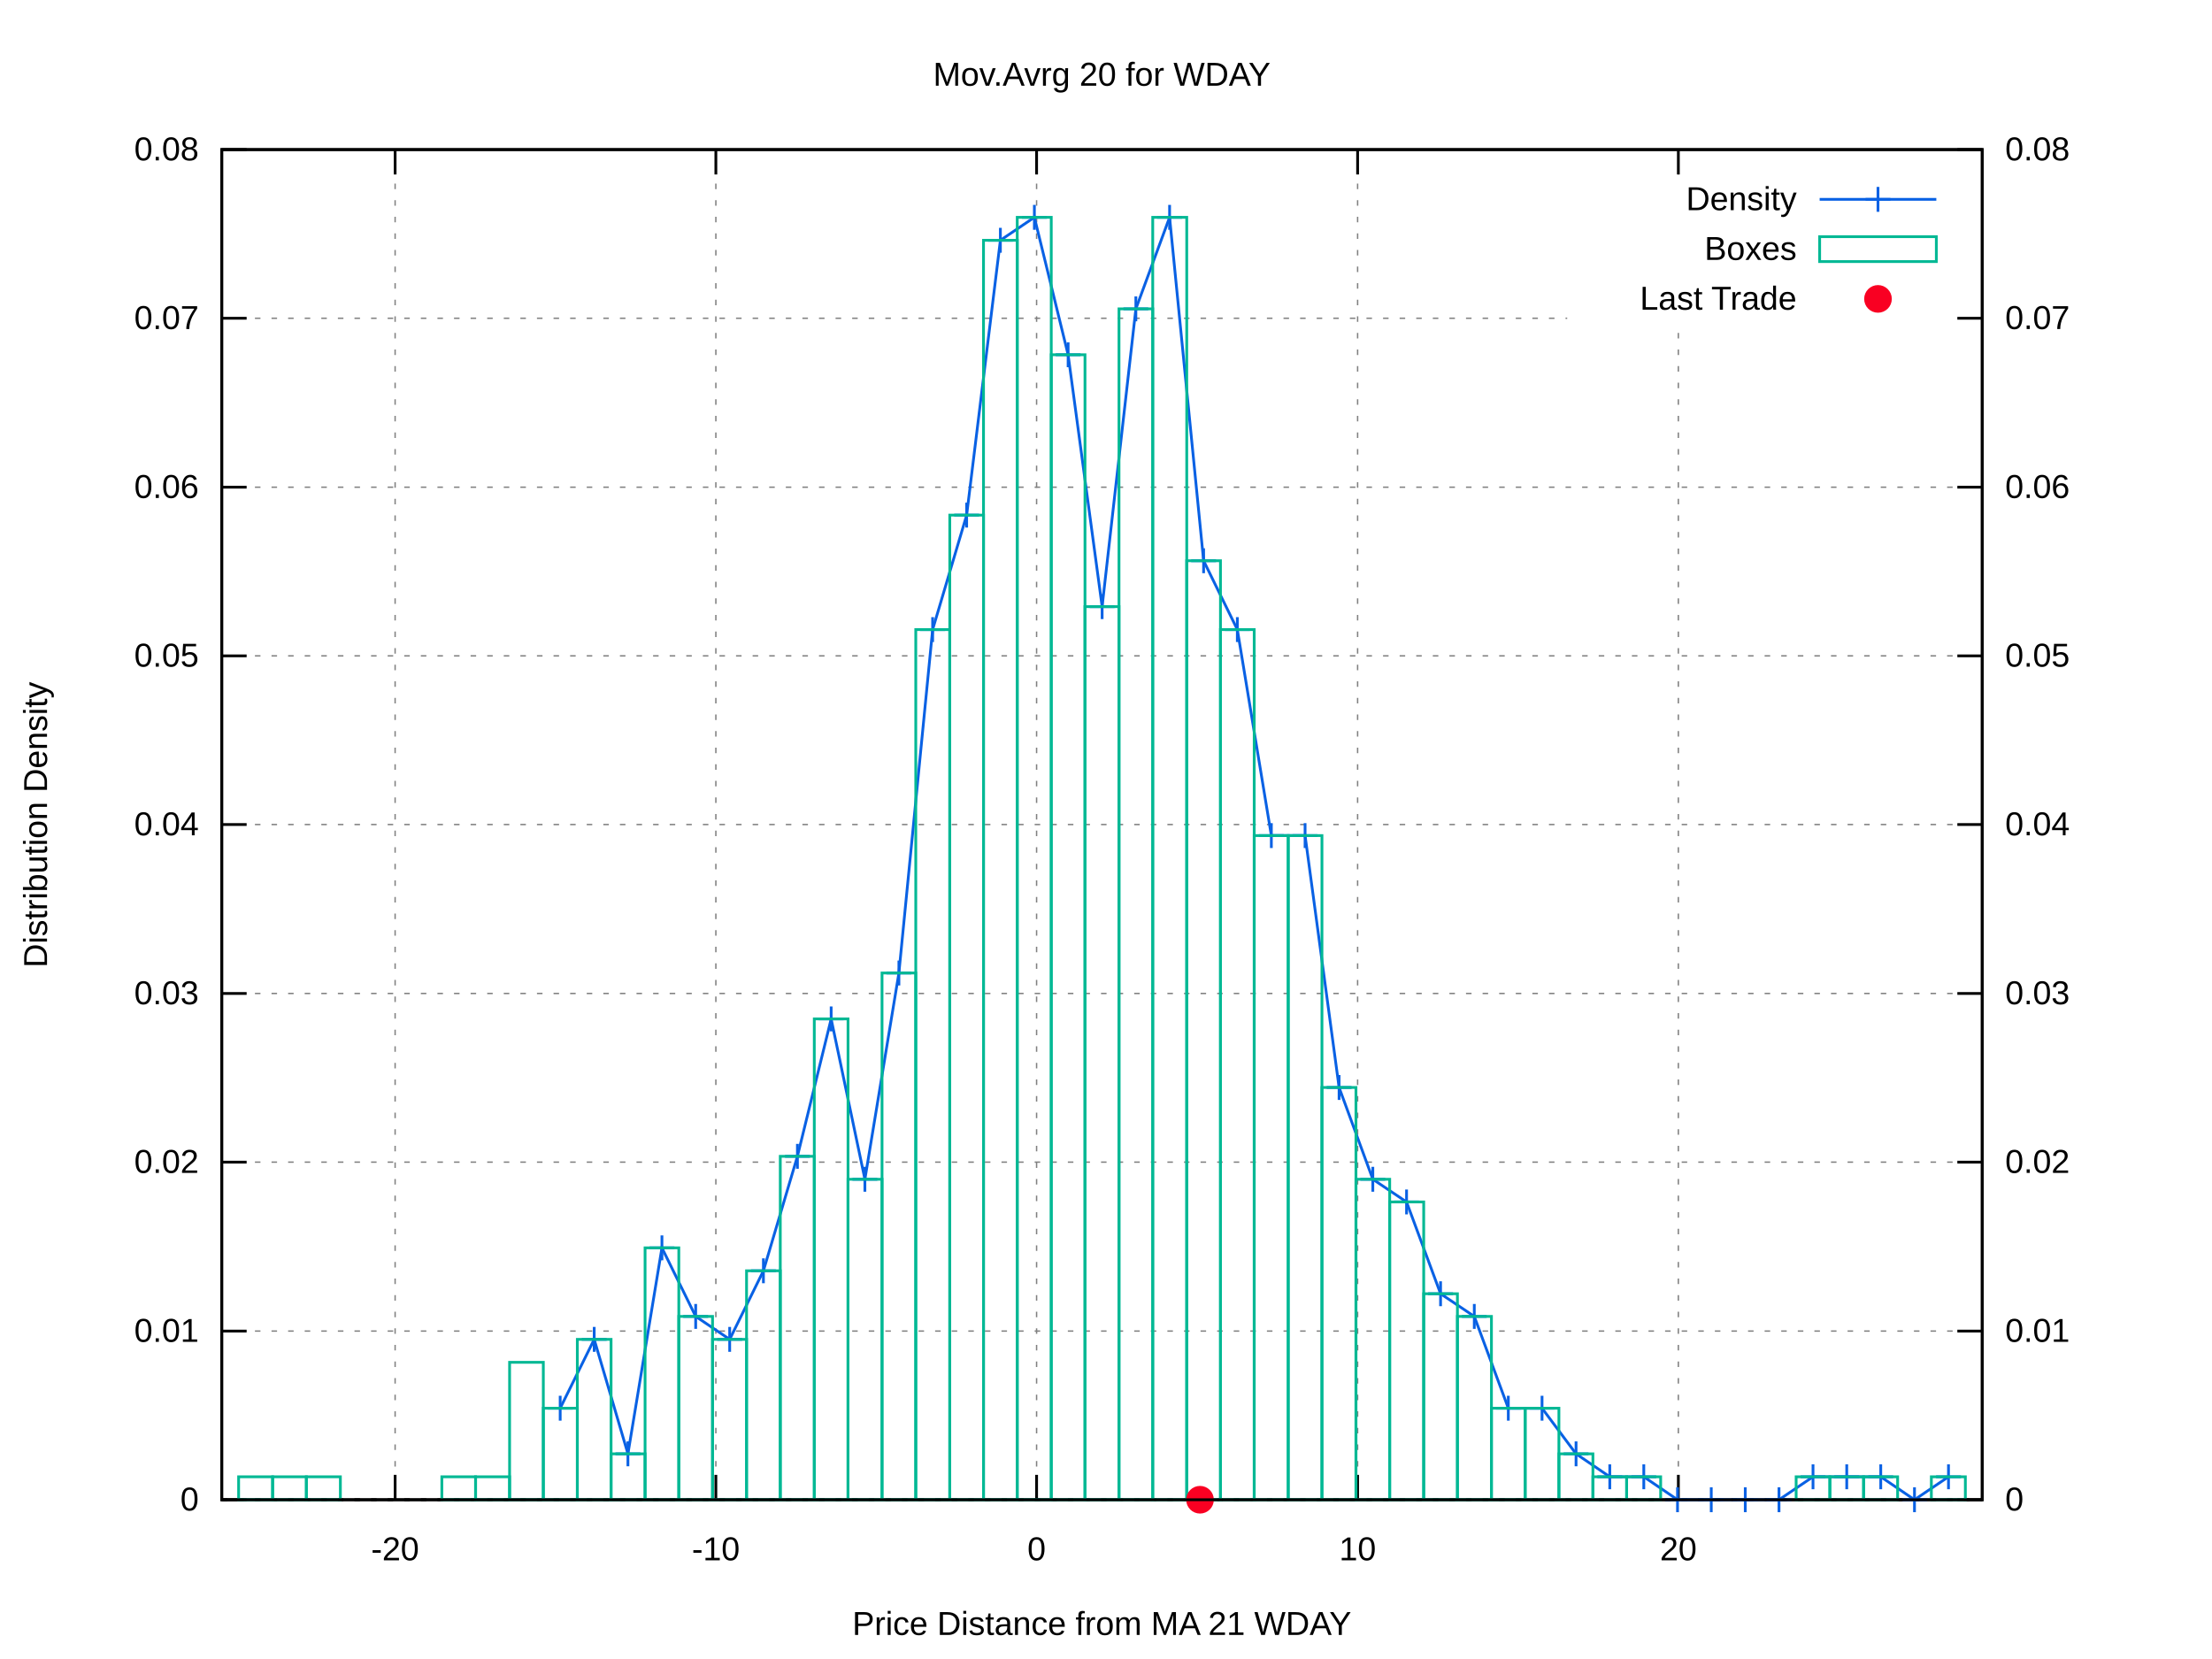
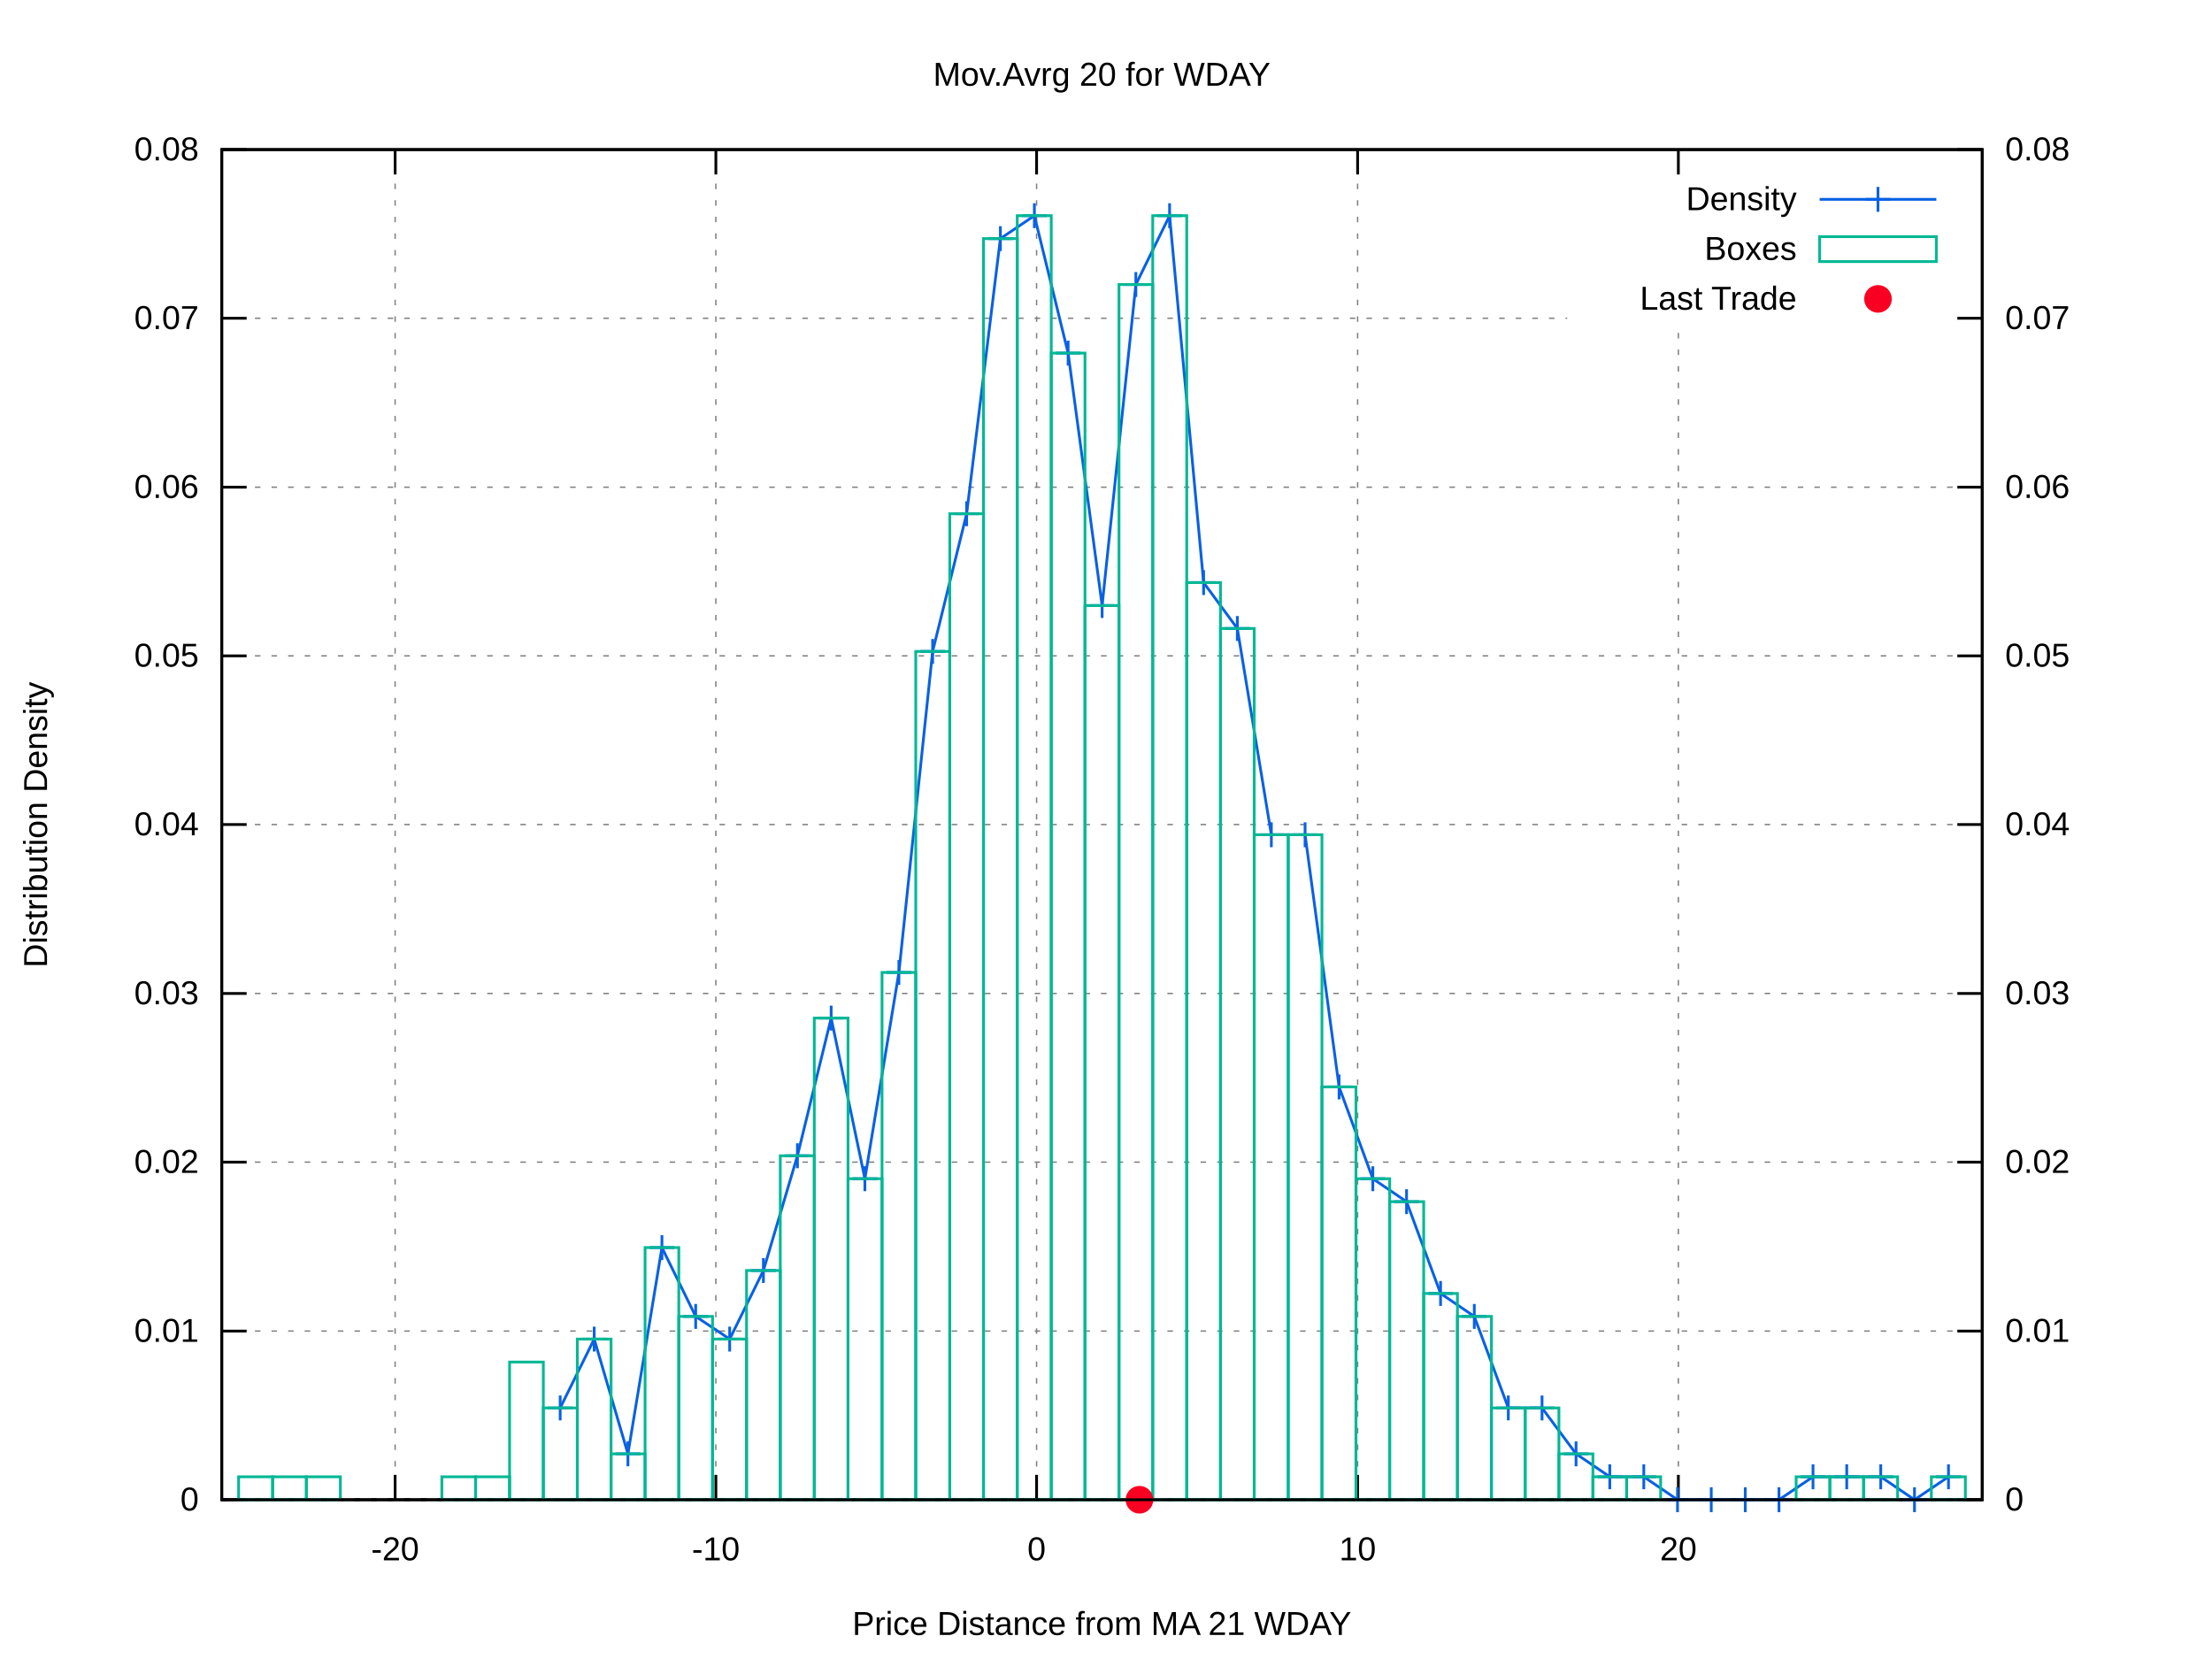
<svg xmlns="http://www.w3.org/2000/svg" xmlns:xlink="http://www.w3.org/1999/xlink" viewBox="0 0 800 600">
  <g id="gnuplot_canvas">
    <rect x="0" y="0" width="800" height="600" fill="#ffffff" />
    <defs>
      <circle id="gpDot" r="0.5" stroke-width="0.5" />
      <path id="gpPt0" stroke-width="0.222" stroke="currentColor" d="M-1,0 h2 M0,-1 v2" />
      <path id="gpPt1" stroke-width="0.222" stroke="currentColor" d="M-1,-1 L1,1 M1,-1 L-1,1" />
      <path id="gpPt2" stroke-width="0.222" stroke="currentColor" d="M-1,0 L1,0 M0,-1 L0,1 M-1,-1 L1,1 M-1,1 L1,-1" />
      <rect id="gpPt3" stroke-width="0.222" stroke="currentColor" x="-1" y="-1" width="2" height="2" />
      <rect id="gpPt4" stroke-width="0.222" stroke="currentColor" fill="currentColor" x="-1" y="-1" width="2" height="2" />
      <circle id="gpPt5" stroke-width="0.222" stroke="currentColor" cx="0" cy="0" r="1" />
      <use xlink:href="#gpPt5" id="gpPt6" fill="currentColor" stroke="none" />
      <path id="gpPt7" stroke-width="0.222" stroke="currentColor" d="M0,-1.33 L-1.33,0.67 L1.33,0.67 z" />
      <use xlink:href="#gpPt7" id="gpPt8" fill="currentColor" stroke="none" />
      <use xlink:href="#gpPt7" id="gpPt9" stroke="currentColor" transform="rotate(180)" />
      <use xlink:href="#gpPt9" id="gpPt10" fill="currentColor" stroke="none" />
      <use xlink:href="#gpPt3" id="gpPt11" stroke="currentColor" transform="rotate(45)" />
      <use xlink:href="#gpPt11" id="gpPt12" fill="currentColor" stroke="none" />
      <path id="gpPt13" stroke-width="0.222" stroke="currentColor" d="M0,1.330 L1.265,0.411 L0.782,-1.067 L-0.782,-1.076 L-1.265,0.411 z" />
      <use xlink:href="#gpPt13" id="gpPt14" fill="currentColor" stroke="none" />
      <filter id="textbox" filterUnits="objectBoundingBox" x="0" y="0" height="1" width="1">
        <feFlood flood-color="#FFFFFF" flood-opacity="1" result="bgnd" />
        <feComposite in="SourceGraphic" in2="bgnd" operator="atop" />
      </filter>
      <filter id="greybox" filterUnits="objectBoundingBox" x="0" y="0" height="1" width="1">
        <feFlood flood-color="lightgrey" flood-opacity="1" result="grey" />
        <feComposite in="SourceGraphic" in2="grey" operator="atop" />
      </filter>
    </defs>
    <g fill="none" color="#FFFFFF" stroke="black" stroke-width="1.00" stroke-linecap="butt" stroke-linejoin="miter">
</g>
    <g fill="none" color="black" stroke="currentColor" stroke-width="1.00" stroke-linecap="butt" stroke-linejoin="miter">
</g>
    <g fill="none" color="black" stroke="black" stroke-width="0.50" stroke-linecap="butt" stroke-linejoin="miter">
</g>
    <g fill="none" color="gray" stroke="currentColor" stroke-width="0.50" stroke-linecap="butt" stroke-linejoin="miter">
      <path stroke="gray" stroke-dasharray="2,4" class="gridline" d="M80.2,542.4 L716.9,542.4  " />
    </g>
    <g fill="none" color="gray" stroke="gray" stroke-width="1.00" stroke-linecap="butt" stroke-linejoin="miter">
</g>
    <g fill="none" color="black" stroke="currentColor" stroke-width="1.00" stroke-linecap="butt" stroke-linejoin="miter">
      <path stroke="black" d="M80.2,542.4 L89.2,542.4  " />
      <g transform="translate(71.9,546.3)" stroke="none" fill="black" font-family="arial" font-size="12.00" text-anchor="end">
        <text>
          <tspan font-family="arial"> 0</tspan>
        </text>
      </g>
    </g>
    <g fill="none" color="black" stroke="currentColor" stroke-width="1.00" stroke-linecap="butt" stroke-linejoin="miter">
</g>
    <g fill="none" color="black" stroke="black" stroke-width="0.50" stroke-linecap="butt" stroke-linejoin="miter">
</g>
    <g fill="none" color="gray" stroke="currentColor" stroke-width="0.50" stroke-linecap="butt" stroke-linejoin="miter">
      <path stroke="gray" stroke-dasharray="2,4" class="gridline" d="M80.2,481.4 L716.9,481.4  " />
    </g>
    <g fill="none" color="gray" stroke="gray" stroke-width="1.00" stroke-linecap="butt" stroke-linejoin="miter">
</g>
    <g fill="none" color="black" stroke="currentColor" stroke-width="1.00" stroke-linecap="butt" stroke-linejoin="miter">
      <path stroke="black" d="M80.2,481.4 L89.2,481.4  " />
      <g transform="translate(71.9,485.3)" stroke="none" fill="black" font-family="arial" font-size="12.00" text-anchor="end">
        <text>
          <tspan font-family="arial"> 0.01</tspan>
        </text>
      </g>
    </g>
    <g fill="none" color="black" stroke="currentColor" stroke-width="1.00" stroke-linecap="butt" stroke-linejoin="miter">
</g>
    <g fill="none" color="black" stroke="black" stroke-width="0.50" stroke-linecap="butt" stroke-linejoin="miter">
</g>
    <g fill="none" color="gray" stroke="currentColor" stroke-width="0.50" stroke-linecap="butt" stroke-linejoin="miter">
      <path stroke="gray" stroke-dasharray="2,4" class="gridline" d="M80.2,420.3 L716.9,420.3  " />
    </g>
    <g fill="none" color="gray" stroke="gray" stroke-width="1.00" stroke-linecap="butt" stroke-linejoin="miter">
</g>
    <g fill="none" color="black" stroke="currentColor" stroke-width="1.00" stroke-linecap="butt" stroke-linejoin="miter">
      <path stroke="black" d="M80.2,420.3 L89.2,420.3  " />
      <g transform="translate(71.9,424.2)" stroke="none" fill="black" font-family="arial" font-size="12.00" text-anchor="end">
        <text>
          <tspan font-family="arial"> 0.02</tspan>
        </text>
      </g>
    </g>
    <g fill="none" color="black" stroke="currentColor" stroke-width="1.00" stroke-linecap="butt" stroke-linejoin="miter">
</g>
    <g fill="none" color="black" stroke="black" stroke-width="0.50" stroke-linecap="butt" stroke-linejoin="miter">
</g>
    <g fill="none" color="gray" stroke="currentColor" stroke-width="0.50" stroke-linecap="butt" stroke-linejoin="miter">
      <path stroke="gray" stroke-dasharray="2,4" class="gridline" d="M80.2,359.3 L716.9,359.3  " />
    </g>
    <g fill="none" color="gray" stroke="gray" stroke-width="1.00" stroke-linecap="butt" stroke-linejoin="miter">
</g>
    <g fill="none" color="black" stroke="currentColor" stroke-width="1.00" stroke-linecap="butt" stroke-linejoin="miter">
      <path stroke="black" d="M80.2,359.3 L89.2,359.3  " />
      <g transform="translate(71.9,363.2)" stroke="none" fill="black" font-family="arial" font-size="12.00" text-anchor="end">
        <text>
          <tspan font-family="arial"> 0.03</tspan>
        </text>
      </g>
    </g>
    <g fill="none" color="black" stroke="currentColor" stroke-width="1.00" stroke-linecap="butt" stroke-linejoin="miter">
</g>
    <g fill="none" color="black" stroke="black" stroke-width="0.50" stroke-linecap="butt" stroke-linejoin="miter">
</g>
    <g fill="none" color="gray" stroke="currentColor" stroke-width="0.50" stroke-linecap="butt" stroke-linejoin="miter">
      <path stroke="gray" stroke-dasharray="2,4" class="gridline" d="M80.2,298.2 L716.9,298.2  " />
    </g>
    <g fill="none" color="gray" stroke="gray" stroke-width="1.00" stroke-linecap="butt" stroke-linejoin="miter">
</g>
    <g fill="none" color="black" stroke="currentColor" stroke-width="1.00" stroke-linecap="butt" stroke-linejoin="miter">
      <path stroke="black" d="M80.2,298.2 L89.2,298.2  " />
      <g transform="translate(71.9,302.1)" stroke="none" fill="black" font-family="arial" font-size="12.00" text-anchor="end">
        <text>
          <tspan font-family="arial"> 0.04</tspan>
        </text>
      </g>
    </g>
    <g fill="none" color="black" stroke="currentColor" stroke-width="1.00" stroke-linecap="butt" stroke-linejoin="miter">
</g>
    <g fill="none" color="black" stroke="black" stroke-width="0.50" stroke-linecap="butt" stroke-linejoin="miter">
</g>
    <g fill="none" color="gray" stroke="currentColor" stroke-width="0.50" stroke-linecap="butt" stroke-linejoin="miter">
      <path stroke="gray" stroke-dasharray="2,4" class="gridline" d="M80.2,237.2 L716.9,237.2  " />
    </g>
    <g fill="none" color="gray" stroke="gray" stroke-width="1.00" stroke-linecap="butt" stroke-linejoin="miter">
</g>
    <g fill="none" color="black" stroke="currentColor" stroke-width="1.00" stroke-linecap="butt" stroke-linejoin="miter">
      <path stroke="black" d="M80.2,237.2 L89.2,237.2  " />
      <g transform="translate(71.9,241.1)" stroke="none" fill="black" font-family="arial" font-size="12.00" text-anchor="end">
        <text>
          <tspan font-family="arial"> 0.05</tspan>
        </text>
      </g>
    </g>
    <g fill="none" color="black" stroke="currentColor" stroke-width="1.00" stroke-linecap="butt" stroke-linejoin="miter">
</g>
    <g fill="none" color="black" stroke="black" stroke-width="0.50" stroke-linecap="butt" stroke-linejoin="miter">
</g>
    <g fill="none" color="gray" stroke="currentColor" stroke-width="0.50" stroke-linecap="butt" stroke-linejoin="miter">
      <path stroke="gray" stroke-dasharray="2,4" class="gridline" d="M80.2,176.2 L716.9,176.2  " />
    </g>
    <g fill="none" color="gray" stroke="gray" stroke-width="1.00" stroke-linecap="butt" stroke-linejoin="miter">
</g>
    <g fill="none" color="black" stroke="currentColor" stroke-width="1.00" stroke-linecap="butt" stroke-linejoin="miter">
      <path stroke="black" d="M80.2,176.2 L89.2,176.2  " />
      <g transform="translate(71.9,180.1)" stroke="none" fill="black" font-family="arial" font-size="12.00" text-anchor="end">
        <text>
          <tspan font-family="arial"> 0.06</tspan>
        </text>
      </g>
    </g>
    <g fill="none" color="black" stroke="currentColor" stroke-width="1.00" stroke-linecap="butt" stroke-linejoin="miter">
</g>
    <g fill="none" color="black" stroke="black" stroke-width="0.50" stroke-linecap="butt" stroke-linejoin="miter">
</g>
    <g fill="none" color="gray" stroke="currentColor" stroke-width="0.50" stroke-linecap="butt" stroke-linejoin="miter">
      <path stroke="gray" stroke-dasharray="2,4" class="gridline" d="M80.2,115.1 L566.8,115.1 M708.6,115.1 L716.9,115.1  " />
    </g>
    <g fill="none" color="gray" stroke="gray" stroke-width="1.00" stroke-linecap="butt" stroke-linejoin="miter">
</g>
    <g fill="none" color="black" stroke="currentColor" stroke-width="1.00" stroke-linecap="butt" stroke-linejoin="miter">
      <path stroke="black" d="M80.2,115.1 L89.2,115.1  " />
      <g transform="translate(71.9,119.0)" stroke="none" fill="black" font-family="arial" font-size="12.00" text-anchor="end">
        <text>
          <tspan font-family="arial"> 0.07</tspan>
        </text>
      </g>
    </g>
    <g fill="none" color="black" stroke="currentColor" stroke-width="1.00" stroke-linecap="butt" stroke-linejoin="miter">
</g>
    <g fill="none" color="black" stroke="black" stroke-width="0.50" stroke-linecap="butt" stroke-linejoin="miter">
</g>
    <g fill="none" color="gray" stroke="currentColor" stroke-width="0.50" stroke-linecap="butt" stroke-linejoin="miter">
      <path stroke="gray" stroke-dasharray="2,4" class="gridline" d="M80.2,54.1 L716.9,54.1  " />
    </g>
    <g fill="none" color="gray" stroke="gray" stroke-width="1.00" stroke-linecap="butt" stroke-linejoin="miter">
</g>
    <g fill="none" color="black" stroke="currentColor" stroke-width="1.00" stroke-linecap="butt" stroke-linejoin="miter">
      <path stroke="black" d="M80.2,54.1 L89.2,54.1  " />
      <g transform="translate(71.9,58.0)" stroke="none" fill="black" font-family="arial" font-size="12.00" text-anchor="end">
        <text>
          <tspan font-family="arial"> 0.08</tspan>
        </text>
      </g>
    </g>
    <g fill="none" color="black" stroke="currentColor" stroke-width="1.00" stroke-linecap="butt" stroke-linejoin="miter">
</g>
    <g fill="none" color="black" stroke="black" stroke-width="0.50" stroke-linecap="butt" stroke-linejoin="miter">
</g>
    <g fill="none" color="gray" stroke="currentColor" stroke-width="0.50" stroke-linecap="butt" stroke-linejoin="miter">
      <path stroke="gray" stroke-dasharray="2,4" class="gridline" d="M142.9,542.4 L142.9,54.1  " />
    </g>
    <g fill="none" color="gray" stroke="gray" stroke-width="1.00" stroke-linecap="butt" stroke-linejoin="miter">
</g>
    <g fill="none" color="black" stroke="currentColor" stroke-width="1.00" stroke-linecap="butt" stroke-linejoin="miter">
      <path stroke="black" d="M142.9,542.4 L142.9,533.4 M142.9,54.1 L142.9,63.1  " />
      <g transform="translate(142.9,564.3)" stroke="none" fill="black" font-family="arial" font-size="12.00" text-anchor="middle">
        <text>
          <tspan font-family="arial">-20</tspan>
        </text>
      </g>
    </g>
    <g fill="none" color="black" stroke="currentColor" stroke-width="1.00" stroke-linecap="butt" stroke-linejoin="miter">
</g>
    <g fill="none" color="black" stroke="black" stroke-width="0.50" stroke-linecap="butt" stroke-linejoin="miter">
</g>
    <g fill="none" color="gray" stroke="currentColor" stroke-width="0.50" stroke-linecap="butt" stroke-linejoin="miter">
      <path stroke="gray" stroke-dasharray="2,4" class="gridline" d="M258.9,542.4 L258.9,54.1  " />
    </g>
    <g fill="none" color="gray" stroke="gray" stroke-width="1.00" stroke-linecap="butt" stroke-linejoin="miter">
</g>
    <g fill="none" color="black" stroke="currentColor" stroke-width="1.00" stroke-linecap="butt" stroke-linejoin="miter">
      <path stroke="black" d="M258.9,542.4 L258.9,533.4 M258.9,54.1 L258.9,63.1  " />
      <g transform="translate(258.9,564.3)" stroke="none" fill="black" font-family="arial" font-size="12.00" text-anchor="middle">
        <text>
          <tspan font-family="arial">-10</tspan>
        </text>
      </g>
    </g>
    <g fill="none" color="black" stroke="currentColor" stroke-width="1.00" stroke-linecap="butt" stroke-linejoin="miter">
</g>
    <g fill="none" color="black" stroke="black" stroke-width="0.50" stroke-linecap="butt" stroke-linejoin="miter">
</g>
    <g fill="none" color="gray" stroke="currentColor" stroke-width="0.50" stroke-linecap="butt" stroke-linejoin="miter">
      <path stroke="gray" stroke-dasharray="2,4" class="gridline" d="M374.9,542.4 L374.9,54.1  " />
    </g>
    <g fill="none" color="gray" stroke="gray" stroke-width="1.00" stroke-linecap="butt" stroke-linejoin="miter">
</g>
    <g fill="none" color="black" stroke="currentColor" stroke-width="1.00" stroke-linecap="butt" stroke-linejoin="miter">
      <path stroke="black" d="M374.9,542.4 L374.9,533.4 M374.9,54.1 L374.9,63.1  " />
      <g transform="translate(374.9,564.3)" stroke="none" fill="black" font-family="arial" font-size="12.00" text-anchor="middle">
        <text>
          <tspan font-family="arial"> 0</tspan>
        </text>
      </g>
    </g>
    <g fill="none" color="black" stroke="currentColor" stroke-width="1.00" stroke-linecap="butt" stroke-linejoin="miter">
</g>
    <g fill="none" color="black" stroke="black" stroke-width="0.50" stroke-linecap="butt" stroke-linejoin="miter">
</g>
    <g fill="none" color="gray" stroke="currentColor" stroke-width="0.50" stroke-linecap="butt" stroke-linejoin="miter">
      <path stroke="gray" stroke-dasharray="2,4" class="gridline" d="M491.0,542.4 L491.0,54.1  " />
    </g>
    <g fill="none" color="gray" stroke="gray" stroke-width="1.00" stroke-linecap="butt" stroke-linejoin="miter">
</g>
    <g fill="none" color="black" stroke="currentColor" stroke-width="1.00" stroke-linecap="butt" stroke-linejoin="miter">
      <path stroke="black" d="M491.0,542.4 L491.0,533.4 M491.0,54.1 L491.0,63.1  " />
      <g transform="translate(491.0,564.3)" stroke="none" fill="black" font-family="arial" font-size="12.00" text-anchor="middle">
        <text>
          <tspan font-family="arial"> 10</tspan>
        </text>
      </g>
    </g>
    <g fill="none" color="black" stroke="currentColor" stroke-width="1.00" stroke-linecap="butt" stroke-linejoin="miter">
</g>
    <g fill="none" color="black" stroke="black" stroke-width="0.50" stroke-linecap="butt" stroke-linejoin="miter">
</g>
    <g fill="none" color="gray" stroke="currentColor" stroke-width="0.50" stroke-linecap="butt" stroke-linejoin="miter">
      <path stroke="gray" stroke-dasharray="2,4" class="gridline" d="M607.0,542.4 L607.0,117.1 M607.0,63.1 L607.0,54.1  " />
    </g>
    <g fill="none" color="gray" stroke="gray" stroke-width="1.00" stroke-linecap="butt" stroke-linejoin="miter">
</g>
    <g fill="none" color="black" stroke="currentColor" stroke-width="1.00" stroke-linecap="butt" stroke-linejoin="miter">
      <path stroke="black" d="M607.0,542.4 L607.0,533.4 M607.0,54.1 L607.0,63.1  " />
      <g transform="translate(607.0,564.3)" stroke="none" fill="black" font-family="arial" font-size="12.00" text-anchor="middle">
        <text>
          <tspan font-family="arial"> 20</tspan>
        </text>
      </g>
    </g>
    <g fill="none" color="black" stroke="currentColor" stroke-width="1.00" stroke-linecap="butt" stroke-linejoin="miter">
      <path stroke="black" d="M716.9,542.4 L707.9,542.4  " />
      <g transform="translate(725.2,546.3)" stroke="none" fill="black" font-family="arial" font-size="12.00" text-anchor="start">
        <text>
          <tspan font-family="arial"> 0</tspan>
        </text>
      </g>
    </g>
    <g fill="none" color="black" stroke="currentColor" stroke-width="1.00" stroke-linecap="butt" stroke-linejoin="miter">
      <path stroke="black" d="M716.9,481.4 L707.9,481.4  " />
      <g transform="translate(725.2,485.3)" stroke="none" fill="black" font-family="arial" font-size="12.00" text-anchor="start">
        <text>
          <tspan font-family="arial"> 0.01</tspan>
        </text>
      </g>
    </g>
    <g fill="none" color="black" stroke="currentColor" stroke-width="1.00" stroke-linecap="butt" stroke-linejoin="miter">
      <path stroke="black" d="M716.9,420.3 L707.9,420.3  " />
      <g transform="translate(725.2,424.2)" stroke="none" fill="black" font-family="arial" font-size="12.00" text-anchor="start">
        <text>
          <tspan font-family="arial"> 0.02</tspan>
        </text>
      </g>
    </g>
    <g fill="none" color="black" stroke="currentColor" stroke-width="1.00" stroke-linecap="butt" stroke-linejoin="miter">
      <path stroke="black" d="M716.9,359.3 L707.9,359.3  " />
      <g transform="translate(725.2,363.2)" stroke="none" fill="black" font-family="arial" font-size="12.00" text-anchor="start">
        <text>
          <tspan font-family="arial"> 0.03</tspan>
        </text>
      </g>
    </g>
    <g fill="none" color="black" stroke="currentColor" stroke-width="1.00" stroke-linecap="butt" stroke-linejoin="miter">
      <path stroke="black" d="M716.9,298.2 L707.9,298.2  " />
      <g transform="translate(725.2,302.1)" stroke="none" fill="black" font-family="arial" font-size="12.00" text-anchor="start">
        <text>
          <tspan font-family="arial"> 0.04</tspan>
        </text>
      </g>
    </g>
    <g fill="none" color="black" stroke="currentColor" stroke-width="1.00" stroke-linecap="butt" stroke-linejoin="miter">
      <path stroke="black" d="M716.9,237.2 L707.9,237.2  " />
      <g transform="translate(725.2,241.1)" stroke="none" fill="black" font-family="arial" font-size="12.00" text-anchor="start">
        <text>
          <tspan font-family="arial"> 0.05</tspan>
        </text>
      </g>
    </g>
    <g fill="none" color="black" stroke="currentColor" stroke-width="1.00" stroke-linecap="butt" stroke-linejoin="miter">
      <path stroke="black" d="M716.9,176.2 L707.9,176.2  " />
      <g transform="translate(725.2,180.1)" stroke="none" fill="black" font-family="arial" font-size="12.00" text-anchor="start">
        <text>
          <tspan font-family="arial"> 0.06</tspan>
        </text>
      </g>
    </g>
    <g fill="none" color="black" stroke="currentColor" stroke-width="1.00" stroke-linecap="butt" stroke-linejoin="miter">
      <path stroke="black" d="M716.9,115.1 L707.9,115.1  " />
      <g transform="translate(725.2,119.0)" stroke="none" fill="black" font-family="arial" font-size="12.00" text-anchor="start">
        <text>
          <tspan font-family="arial"> 0.07</tspan>
        </text>
      </g>
    </g>
    <g fill="none" color="black" stroke="currentColor" stroke-width="1.00" stroke-linecap="butt" stroke-linejoin="miter">
      <path stroke="black" d="M716.9,54.1 L707.9,54.1  " />
      <g transform="translate(725.2,58.0)" stroke="none" fill="black" font-family="arial" font-size="12.00" text-anchor="start">
        <text>
          <tspan font-family="arial"> 0.08</tspan>
        </text>
      </g>
    </g>
    <g fill="none" color="black" stroke="currentColor" stroke-width="1.00" stroke-linecap="butt" stroke-linejoin="miter">
</g>
    <g fill="none" color="gray" stroke="currentColor" stroke-width="1.00" stroke-linecap="butt" stroke-linejoin="miter">
      <path stroke="black" stroke-dasharray="2,4" d="M80.2,542.4 L716.9,542.4  " />
    </g>
    <g fill="none" color="black" stroke="currentColor" stroke-width="1.00" stroke-linecap="butt" stroke-linejoin="miter">
      <path stroke="black" d="M80.2,54.1 L80.2,542.4 L716.9,542.4 L716.9,54.1 L80.2,54.1 Z  " />
    </g>
    <g fill="none" color="black" stroke="currentColor" stroke-width="1.00" stroke-linecap="butt" stroke-linejoin="miter">
      <g transform="translate(17.0,298.3) rotate(270)" stroke="none" fill="black" font-family="arial" font-size="12.00" text-anchor="middle">
        <text>
          <tspan font-family="arial">Distribution Density</tspan>
        </text>
      </g>
    </g>
    <g fill="none" color="black" stroke="currentColor" stroke-width="1.00" stroke-linecap="butt" stroke-linejoin="miter">
      <g transform="translate(398.5,591.3)" stroke="none" fill="black" font-family="arial" font-size="12.00" text-anchor="middle">
        <text>
          <tspan font-family="arial">Price Distance from MA 21 WDAY</tspan>
        </text>
      </g>
    </g>
    <g fill="none" color="black" stroke="currentColor" stroke-width="1.00" stroke-linecap="butt" stroke-linejoin="miter">
      <g transform="translate(398.5,31.0)" stroke="none" fill="black" font-family="arial" font-size="12.00" text-anchor="middle">
        <text>
          <tspan font-family="arial">Mov.Avrg 20 for WDAY </tspan>
        </text>
      </g>
    </g>
    <g id="gnuplot_plot_1">
      <g fill="none" color="black" stroke="currentColor" stroke-width="1.00" stroke-linecap="butt" stroke-linejoin="miter">
        <g transform="translate(649.8,76.0)" stroke="none" fill="black" font-family="arial" font-size="12.00" text-anchor="end">
          <text>
            <tspan font-family="arial">Density</tspan>
          </text>
        </g>
      </g>
      <g fill="none" color="black" stroke="currentColor" stroke-width="1.00" stroke-linecap="butt" stroke-linejoin="miter">
-         <path stroke="rgb(  9,  97, 228)" d="M658.1,72.1 L700.3,72.1 M202.6,509.3 L214.9,484.4 L227.1,525.8 L239.4,451.3 L251.6,476.1 L263.9,484.4   L276.1,459.6 L288.4,418.2 L300.6,368.5 L312.8,426.5 L325.1,351.9 L337.3,227.7 L349.6,186.3 L361.8,86.9   L374.1,78.6 L386.3,128.3 L398.6,219.4 L410.8,111.7 L423.0,78.6 L435.3,202.8 L447.5,227.7 L459.8,302.2   L472.0,302.2 L484.3,393.3 L496.5,426.5 L508.7,434.7 L521.0,467.9 L533.2,476.1 L545.5,509.3 L557.7,509.3   L570.0,525.8 L582.2,534.1 L594.5,534.1 L606.7,542.4 L618.9,542.4 L631.2,542.4 L643.4,542.4 L655.7,534.1   L667.9,534.1 L680.2,534.1 L692.4,542.4 L704.7,534.1  " />
-         <use xlink:href="#gpPt0" transform="translate(202.6,509.3) scale(4.50)" color="rgb(  9,  97, 228)" />
-         <use xlink:href="#gpPt0" transform="translate(214.9,484.4) scale(4.50)" color="rgb(  9,  97, 228)" />
+         <path stroke="rgb(  9,  97, 228)" d="M658.1,72.1 L700.3,72.1 M202.6,509.2 L214.9,484.3 L227.1,525.8 L239.4,451.2 L251.6,476.1 L263.9,484.3   L276.1,459.5 L288.4,418.0 L300.6,368.2 L312.8,426.3 L325.1,351.7 L337.3,235.6 L349.6,185.8 L361.8,86.3   L374.1,78.0 L386.3,127.7 L398.6,219.0 L410.8,102.9 L423.0,78.0 L435.3,210.7 L447.5,227.3 L459.8,301.9   L472.0,301.9 L484.3,393.1 L496.5,426.3 L508.7,434.6 L521.0,467.8 L533.2,476.1 L545.5,509.2 L557.7,509.2   L570.0,525.8 L582.2,534.1 L594.5,534.1 L606.7,542.4 L618.9,542.4 L631.2,542.4 L643.4,542.4 L655.7,534.1   L667.9,534.1 L680.2,534.1 L692.4,542.4 L704.7,534.1  " />
+         <use xlink:href="#gpPt0" transform="translate(202.6,509.2) scale(4.50)" color="rgb(  9,  97, 228)" />
+         <use xlink:href="#gpPt0" transform="translate(214.9,484.3) scale(4.50)" color="rgb(  9,  97, 228)" />
        <use xlink:href="#gpPt0" transform="translate(227.1,525.8) scale(4.50)" color="rgb(  9,  97, 228)" />
-         <use xlink:href="#gpPt0" transform="translate(239.4,451.3) scale(4.50)" color="rgb(  9,  97, 228)" />
+         <use xlink:href="#gpPt0" transform="translate(239.4,451.2) scale(4.50)" color="rgb(  9,  97, 228)" />
        <use xlink:href="#gpPt0" transform="translate(251.6,476.1) scale(4.50)" color="rgb(  9,  97, 228)" />
-         <use xlink:href="#gpPt0" transform="translate(263.9,484.4) scale(4.50)" color="rgb(  9,  97, 228)" />
-         <use xlink:href="#gpPt0" transform="translate(276.1,459.6) scale(4.50)" color="rgb(  9,  97, 228)" />
-         <use xlink:href="#gpPt0" transform="translate(288.4,418.2) scale(4.50)" color="rgb(  9,  97, 228)" />
-         <use xlink:href="#gpPt0" transform="translate(300.6,368.5) scale(4.50)" color="rgb(  9,  97, 228)" />
-         <use xlink:href="#gpPt0" transform="translate(312.8,426.5) scale(4.50)" color="rgb(  9,  97, 228)" />
-         <use xlink:href="#gpPt0" transform="translate(325.1,351.9) scale(4.50)" color="rgb(  9,  97, 228)" />
-         <use xlink:href="#gpPt0" transform="translate(337.3,227.7) scale(4.50)" color="rgb(  9,  97, 228)" />
-         <use xlink:href="#gpPt0" transform="translate(349.6,186.3) scale(4.50)" color="rgb(  9,  97, 228)" />
-         <use xlink:href="#gpPt0" transform="translate(361.8,86.9) scale(4.50)" color="rgb(  9,  97, 228)" />
-         <use xlink:href="#gpPt0" transform="translate(374.1,78.6) scale(4.50)" color="rgb(  9,  97, 228)" />
-         <use xlink:href="#gpPt0" transform="translate(386.3,128.3) scale(4.50)" color="rgb(  9,  97, 228)" />
-         <use xlink:href="#gpPt0" transform="translate(398.6,219.4) scale(4.50)" color="rgb(  9,  97, 228)" />
-         <use xlink:href="#gpPt0" transform="translate(410.8,111.7) scale(4.50)" color="rgb(  9,  97, 228)" />
-         <use xlink:href="#gpPt0" transform="translate(423.0,78.6) scale(4.50)" color="rgb(  9,  97, 228)" />
-         <use xlink:href="#gpPt0" transform="translate(435.3,202.8) scale(4.50)" color="rgb(  9,  97, 228)" />
-         <use xlink:href="#gpPt0" transform="translate(447.5,227.7) scale(4.50)" color="rgb(  9,  97, 228)" />
-         <use xlink:href="#gpPt0" transform="translate(459.8,302.2) scale(4.50)" color="rgb(  9,  97, 228)" />
-         <use xlink:href="#gpPt0" transform="translate(472.0,302.2) scale(4.50)" color="rgb(  9,  97, 228)" />
-         <use xlink:href="#gpPt0" transform="translate(484.3,393.3) scale(4.50)" color="rgb(  9,  97, 228)" />
-         <use xlink:href="#gpPt0" transform="translate(496.5,426.5) scale(4.50)" color="rgb(  9,  97, 228)" />
-         <use xlink:href="#gpPt0" transform="translate(508.7,434.7) scale(4.50)" color="rgb(  9,  97, 228)" />
-         <use xlink:href="#gpPt0" transform="translate(521.0,467.9) scale(4.50)" color="rgb(  9,  97, 228)" />
+         <use xlink:href="#gpPt0" transform="translate(263.9,484.3) scale(4.50)" color="rgb(  9,  97, 228)" />
+         <use xlink:href="#gpPt0" transform="translate(276.1,459.5) scale(4.50)" color="rgb(  9,  97, 228)" />
+         <use xlink:href="#gpPt0" transform="translate(288.4,418.0) scale(4.50)" color="rgb(  9,  97, 228)" />
+         <use xlink:href="#gpPt0" transform="translate(300.6,368.2) scale(4.50)" color="rgb(  9,  97, 228)" />
+         <use xlink:href="#gpPt0" transform="translate(312.8,426.3) scale(4.50)" color="rgb(  9,  97, 228)" />
+         <use xlink:href="#gpPt0" transform="translate(325.1,351.7) scale(4.50)" color="rgb(  9,  97, 228)" />
+         <use xlink:href="#gpPt0" transform="translate(337.3,235.6) scale(4.50)" color="rgb(  9,  97, 228)" />
+         <use xlink:href="#gpPt0" transform="translate(349.6,185.8) scale(4.50)" color="rgb(  9,  97, 228)" />
+         <use xlink:href="#gpPt0" transform="translate(361.8,86.3) scale(4.50)" color="rgb(  9,  97, 228)" />
+         <use xlink:href="#gpPt0" transform="translate(374.1,78.0) scale(4.50)" color="rgb(  9,  97, 228)" />
+         <use xlink:href="#gpPt0" transform="translate(386.3,127.7) scale(4.50)" color="rgb(  9,  97, 228)" />
+         <use xlink:href="#gpPt0" transform="translate(398.6,219.0) scale(4.50)" color="rgb(  9,  97, 228)" />
+         <use xlink:href="#gpPt0" transform="translate(410.8,102.9) scale(4.50)" color="rgb(  9,  97, 228)" />
+         <use xlink:href="#gpPt0" transform="translate(423.0,78.0) scale(4.50)" color="rgb(  9,  97, 228)" />
+         <use xlink:href="#gpPt0" transform="translate(435.3,210.7) scale(4.50)" color="rgb(  9,  97, 228)" />
+         <use xlink:href="#gpPt0" transform="translate(447.5,227.3) scale(4.50)" color="rgb(  9,  97, 228)" />
+         <use xlink:href="#gpPt0" transform="translate(459.8,301.9) scale(4.50)" color="rgb(  9,  97, 228)" />
+         <use xlink:href="#gpPt0" transform="translate(472.0,301.9) scale(4.50)" color="rgb(  9,  97, 228)" />
+         <use xlink:href="#gpPt0" transform="translate(484.3,393.1) scale(4.50)" color="rgb(  9,  97, 228)" />
+         <use xlink:href="#gpPt0" transform="translate(496.5,426.3) scale(4.50)" color="rgb(  9,  97, 228)" />
+         <use xlink:href="#gpPt0" transform="translate(508.7,434.6) scale(4.50)" color="rgb(  9,  97, 228)" />
+         <use xlink:href="#gpPt0" transform="translate(521.0,467.8) scale(4.50)" color="rgb(  9,  97, 228)" />
        <use xlink:href="#gpPt0" transform="translate(533.2,476.1) scale(4.50)" color="rgb(  9,  97, 228)" />
-         <use xlink:href="#gpPt0" transform="translate(545.5,509.3) scale(4.50)" color="rgb(  9,  97, 228)" />
-         <use xlink:href="#gpPt0" transform="translate(557.7,509.3) scale(4.50)" color="rgb(  9,  97, 228)" />
+         <use xlink:href="#gpPt0" transform="translate(545.5,509.2) scale(4.50)" color="rgb(  9,  97, 228)" />
+         <use xlink:href="#gpPt0" transform="translate(557.7,509.2) scale(4.50)" color="rgb(  9,  97, 228)" />
        <use xlink:href="#gpPt0" transform="translate(570.0,525.8) scale(4.50)" color="rgb(  9,  97, 228)" />
        <use xlink:href="#gpPt0" transform="translate(582.2,534.1) scale(4.50)" color="rgb(  9,  97, 228)" />
        <use xlink:href="#gpPt0" transform="translate(594.5,534.1) scale(4.50)" color="rgb(  9,  97, 228)" />
        <use xlink:href="#gpPt0" transform="translate(606.7,542.4) scale(4.50)" color="rgb(  9,  97, 228)" />
        <use xlink:href="#gpPt0" transform="translate(618.9,542.4) scale(4.50)" color="rgb(  9,  97, 228)" />
        <use xlink:href="#gpPt0" transform="translate(631.2,542.4) scale(4.50)" color="rgb(  9,  97, 228)" />
        <use xlink:href="#gpPt0" transform="translate(643.4,542.4) scale(4.50)" color="rgb(  9,  97, 228)" />
        <use xlink:href="#gpPt0" transform="translate(655.7,534.1) scale(4.50)" color="rgb(  9,  97, 228)" />
        <use xlink:href="#gpPt0" transform="translate(667.9,534.1) scale(4.50)" color="rgb(  9,  97, 228)" />
        <use xlink:href="#gpPt0" transform="translate(680.2,534.1) scale(4.50)" color="rgb(  9,  97, 228)" />
        <use xlink:href="#gpPt0" transform="translate(692.4,542.4) scale(4.50)" color="rgb(  9,  97, 228)" />
        <use xlink:href="#gpPt0" transform="translate(704.7,534.1) scale(4.50)" color="rgb(  9,  97, 228)" />
        <use xlink:href="#gpPt0" transform="translate(679.2,72.1) scale(4.50)" color="rgb(  9,  97, 228)" />
      </g>
    </g>
    <g id="gnuplot_plot_2">
      <g fill="none" color="black" stroke="currentColor" stroke-width="1.00" stroke-linecap="butt" stroke-linejoin="miter">
        <g transform="translate(649.8,94.0)" stroke="none" fill="black" font-family="arial" font-size="12.00" text-anchor="end">
          <text>
            <tspan font-family="arial">Boxes</tspan>
          </text>
        </g>
      </g>
      <g fill="none" color="black" stroke="currentColor" stroke-width="1.00" stroke-linecap="butt" stroke-linejoin="miter">
        <path stroke="rgb(  0, 184, 148)" d="M658.1,94.6 L700.3,94.6 L700.3,85.6 L658.1,85.6 L658.1,94.6 Z  " />
        <path stroke="rgb(  0, 184, 148)" d="M86.3,542.4 L86.3,534.1 L98.6,534.1 L98.6,542.4 L86.3,542.4 Z  " />
        <path stroke="rgb(  0, 184, 148)" d="M98.6,542.4 L98.6,534.1 L110.8,534.1 L110.8,542.4 L98.6,542.4 Z  " />
        <path stroke="rgb(  0, 184, 148)" d="M110.8,542.4 L110.8,534.1 L123.1,534.1 L123.1,542.4 L110.8,542.4 Z  " />
        <path stroke="rgb(  0, 184, 148)" d="M159.8,542.4 L159.8,534.1 L172.0,534.1 L172.0,542.4 L159.8,542.4 Z  " />
        <path stroke="rgb(  0, 184, 148)" d="M172.0,542.4 L172.0,534.1 L184.3,534.1 L184.3,542.4 L172.0,542.4 Z  " />
-         <path stroke="rgb(  0, 184, 148)" d="M184.3,542.4 L184.3,492.7 L196.5,492.7 L196.5,542.4 L184.3,542.4 Z  " />
-         <path stroke="rgb(  0, 184, 148)" d="M196.5,542.4 L196.5,509.3 L208.8,509.3 L208.8,542.4 L196.5,542.4 Z  " />
-         <path stroke="rgb(  0, 184, 148)" d="M208.8,542.4 L208.8,484.4 L221.0,484.4 L221.0,542.4 L208.8,542.4 Z  " />
+         <path stroke="rgb(  0, 184, 148)" d="M184.3,542.4 L184.3,492.6 L196.5,492.6 L196.5,542.4 L184.3,542.4 Z  " />
+         <path stroke="rgb(  0, 184, 148)" d="M196.5,542.4 L196.5,509.2 L208.8,509.2 L208.8,542.4 L196.5,542.4 Z  " />
+         <path stroke="rgb(  0, 184, 148)" d="M208.8,542.4 L208.8,484.3 L221.0,484.3 L221.0,542.4 L208.8,542.4 Z  " />
        <path stroke="rgb(  0, 184, 148)" d="M221.0,542.4 L221.0,525.8 L233.3,525.8 L233.3,542.4 L221.0,542.4 Z  " />
-         <path stroke="rgb(  0, 184, 148)" d="M233.3,542.4 L233.3,451.3 L245.5,451.3 L245.5,542.4 L233.3,542.4 Z  " />
+         <path stroke="rgb(  0, 184, 148)" d="M233.3,542.4 L233.3,451.2 L245.5,451.2 L245.5,542.4 L233.3,542.4 Z  " />
        <path stroke="rgb(  0, 184, 148)" d="M245.5,542.4 L245.5,476.1 L257.7,476.1 L257.7,542.4 L245.5,542.4 Z  " />
-         <path stroke="rgb(  0, 184, 148)" d="M257.7,542.4 L257.7,484.4 L270.0,484.4 L270.0,542.4 L257.7,542.4 Z  " />
-         <path stroke="rgb(  0, 184, 148)" d="M270.0,542.4 L270.0,459.6 L282.2,459.6 L282.2,542.4 L270.0,542.4 Z  " />
-         <path stroke="rgb(  0, 184, 148)" d="M282.2,542.4 L282.2,418.2 L294.5,418.2 L294.5,542.4 L282.2,542.4 Z  " />
-         <path stroke="rgb(  0, 184, 148)" d="M294.5,542.4 L294.5,368.5 L306.7,368.5 L306.7,542.4 L294.5,542.4 Z  " />
-         <path stroke="rgb(  0, 184, 148)" d="M306.7,542.4 L306.7,426.5 L319.0,426.5 L319.0,542.4 L306.7,542.4 Z  " />
-         <path stroke="rgb(  0, 184, 148)" d="M319.0,542.4 L319.0,351.9 L331.2,351.9 L331.2,542.4 L319.0,542.4 Z  " />
-         <path stroke="rgb(  0, 184, 148)" d="M331.2,542.4 L331.2,227.7 L343.5,227.7 L343.5,542.4 L331.2,542.4 Z  " />
-         <path stroke="rgb(  0, 184, 148)" d="M343.5,542.4 L343.5,186.3 L355.7,186.3 L355.7,542.4 L343.5,542.4 Z  " />
-         <path stroke="rgb(  0, 184, 148)" d="M355.7,542.4 L355.7,86.9 L367.9,86.9 L367.9,542.4 L355.7,542.4 Z  " />
-         <path stroke="rgb(  0, 184, 148)" d="M367.9,542.4 L367.9,78.6 L380.2,78.6 L380.2,542.4 L367.9,542.4 Z  " />
-         <path stroke="rgb(  0, 184, 148)" d="M380.2,542.4 L380.2,128.3 L392.4,128.3 L392.4,542.4 L380.2,542.4 Z  " />
-         <path stroke="rgb(  0, 184, 148)" d="M392.4,542.4 L392.4,219.4 L404.7,219.4 L404.7,542.4 L392.4,542.4 Z  " />
-         <path stroke="rgb(  0, 184, 148)" d="M404.7,542.4 L404.7,111.7 L416.9,111.7 L416.9,542.4 L404.7,542.4 Z  " />
-         <path stroke="rgb(  0, 184, 148)" d="M416.9,542.4 L416.9,78.6 L429.2,78.6 L429.2,542.4 L416.9,542.4 Z  " />
-         <path stroke="rgb(  0, 184, 148)" d="M429.2,542.4 L429.2,202.8 L441.4,202.8 L441.4,542.4 L429.2,542.4 Z  " />
-         <path stroke="rgb(  0, 184, 148)" d="M441.4,542.4 L441.4,227.7 L453.6,227.7 L453.6,542.4 L441.4,542.4 Z  " />
-         <path stroke="rgb(  0, 184, 148)" d="M453.6,542.4 L453.6,302.2 L465.9,302.2 L465.9,542.4 L453.6,542.4 Z  " />
-         <path stroke="rgb(  0, 184, 148)" d="M465.9,542.4 L465.9,302.2 L478.1,302.2 L478.1,542.4 L465.9,542.4 Z  " />
-         <path stroke="rgb(  0, 184, 148)" d="M478.1,542.4 L478.1,393.3 L490.4,393.3 L490.4,542.4 L478.1,542.4 Z  " />
-         <path stroke="rgb(  0, 184, 148)" d="M490.4,542.4 L490.4,426.5 L502.6,426.5 L502.6,542.4 L490.4,542.4 Z  " />
-         <path stroke="rgb(  0, 184, 148)" d="M502.6,542.4 L502.6,434.7 L514.9,434.7 L514.9,542.4 L502.6,542.4 Z  " />
-         <path stroke="rgb(  0, 184, 148)" d="M514.9,542.4 L514.9,467.9 L527.1,467.9 L527.1,542.4 L514.9,542.4 Z  " />
+         <path stroke="rgb(  0, 184, 148)" d="M257.7,542.4 L257.7,484.3 L270.0,484.3 L270.0,542.4 L257.7,542.4 Z  " />
+         <path stroke="rgb(  0, 184, 148)" d="M270.0,542.4 L270.0,459.5 L282.2,459.5 L282.2,542.4 L270.0,542.4 Z  " />
+         <path stroke="rgb(  0, 184, 148)" d="M282.2,542.4 L282.2,418.0 L294.5,418.0 L294.5,542.4 L282.2,542.4 Z  " />
+         <path stroke="rgb(  0, 184, 148)" d="M294.5,542.4 L294.5,368.2 L306.7,368.2 L306.7,542.4 L294.5,542.4 Z  " />
+         <path stroke="rgb(  0, 184, 148)" d="M306.7,542.4 L306.7,426.3 L319.0,426.3 L319.0,542.4 L306.7,542.4 Z  " />
+         <path stroke="rgb(  0, 184, 148)" d="M319.0,542.4 L319.0,351.7 L331.2,351.7 L331.2,542.4 L319.0,542.4 Z  " />
+         <path stroke="rgb(  0, 184, 148)" d="M331.2,542.4 L331.2,235.6 L343.5,235.6 L343.5,542.4 L331.2,542.4 Z  " />
+         <path stroke="rgb(  0, 184, 148)" d="M343.5,542.4 L343.5,185.8 L355.7,185.8 L355.7,542.4 L343.5,542.4 Z  " />
+         <path stroke="rgb(  0, 184, 148)" d="M355.7,542.4 L355.7,86.3 L367.9,86.3 L367.9,542.4 L355.7,542.4 Z  " />
+         <path stroke="rgb(  0, 184, 148)" d="M367.9,542.4 L367.9,78.0 L380.2,78.0 L380.2,542.4 L367.9,542.4 Z  " />
+         <path stroke="rgb(  0, 184, 148)" d="M380.2,542.4 L380.2,127.7 L392.4,127.7 L392.4,542.4 L380.2,542.4 Z  " />
+         <path stroke="rgb(  0, 184, 148)" d="M392.4,542.4 L392.4,219.0 L404.7,219.0 L404.7,542.4 L392.4,542.4 Z  " />
+         <path stroke="rgb(  0, 184, 148)" d="M404.7,542.4 L404.7,102.9 L416.9,102.9 L416.9,542.4 L404.7,542.4 Z  " />
+         <path stroke="rgb(  0, 184, 148)" d="M416.9,542.4 L416.9,78.0 L429.2,78.0 L429.2,542.4 L416.9,542.4 Z  " />
+         <path stroke="rgb(  0, 184, 148)" d="M429.2,542.4 L429.2,210.7 L441.4,210.7 L441.4,542.4 L429.2,542.4 Z  " />
+         <path stroke="rgb(  0, 184, 148)" d="M441.4,542.4 L441.4,227.3 L453.6,227.3 L453.6,542.4 L441.4,542.4 Z  " />
+         <path stroke="rgb(  0, 184, 148)" d="M453.6,542.4 L453.6,301.9 L465.9,301.9 L465.9,542.4 L453.6,542.4 Z  " />
+         <path stroke="rgb(  0, 184, 148)" d="M465.9,542.4 L465.9,301.9 L478.1,301.9 L478.1,542.4 L465.9,542.4 Z  " />
+         <path stroke="rgb(  0, 184, 148)" d="M478.1,542.4 L478.1,393.1 L490.4,393.1 L490.4,542.4 L478.1,542.4 Z  " />
+         <path stroke="rgb(  0, 184, 148)" d="M490.4,542.4 L490.4,426.3 L502.6,426.3 L502.6,542.4 L490.4,542.4 Z  " />
+         <path stroke="rgb(  0, 184, 148)" d="M502.6,542.4 L502.6,434.6 L514.9,434.6 L514.9,542.4 L502.6,542.4 Z  " />
+         <path stroke="rgb(  0, 184, 148)" d="M514.9,542.4 L514.9,467.8 L527.1,467.8 L527.1,542.4 L514.9,542.4 Z  " />
        <path stroke="rgb(  0, 184, 148)" d="M527.1,542.4 L527.1,476.1 L539.4,476.1 L539.4,542.4 L527.1,542.4 Z  " />
-         <path stroke="rgb(  0, 184, 148)" d="M539.4,542.4 L539.4,509.3 L551.6,509.3 L551.6,542.4 L539.4,542.4 Z  " />
-         <path stroke="rgb(  0, 184, 148)" d="M551.6,542.4 L551.6,509.3 L563.8,509.3 L563.8,542.4 L551.6,542.4 Z  " />
+         <path stroke="rgb(  0, 184, 148)" d="M539.4,542.4 L539.4,509.2 L551.6,509.2 L551.6,542.4 L539.4,542.4 Z  " />
+         <path stroke="rgb(  0, 184, 148)" d="M551.6,542.4 L551.6,509.2 L563.8,509.2 L563.8,542.4 L551.6,542.4 Z  " />
        <path stroke="rgb(  0, 184, 148)" d="M563.8,542.4 L563.8,525.8 L576.1,525.8 L576.1,542.4 L563.8,542.4 Z  " />
        <path stroke="rgb(  0, 184, 148)" d="M576.1,542.4 L576.1,534.1 L588.3,534.1 L588.3,542.4 L576.1,542.4 Z  " />
        <path stroke="rgb(  0, 184, 148)" d="M588.3,542.4 L588.3,534.1 L600.6,534.1 L600.6,542.4 L588.3,542.4 Z  " />
        <path stroke="rgb(  0, 184, 148)" d="M649.6,542.4 L649.6,534.1 L661.8,534.1 L661.8,542.4 L649.6,542.4 Z  " />
        <path stroke="rgb(  0, 184, 148)" d="M661.8,542.4 L661.8,534.1 L674.0,534.1 L674.0,542.4 L661.8,542.4 Z  " />
        <path stroke="rgb(  0, 184, 148)" d="M674.0,542.4 L674.0,534.1 L686.3,534.1 L686.3,542.4 L674.0,542.4 Z  " />
        <path stroke="rgb(  0, 184, 148)" d="M698.5,542.4 L698.5,534.1 L710.8,534.1 L710.8,542.4 L698.5,542.4 Z  " />
      </g>
    </g>
    <g id="gnuplot_plot_3">
      <g fill="none" color="black" stroke="currentColor" stroke-width="1.00" stroke-linecap="butt" stroke-linejoin="miter">
        <g transform="translate(649.8,112.0)" stroke="none" fill="black" font-family="arial" font-size="12.00" text-anchor="end">
          <text>
            <tspan font-family="arial">Last Trade</tspan>
          </text>
        </g>
      </g>
      <g fill="none" color="black" stroke="currentColor" stroke-width="1.00" stroke-linecap="butt" stroke-linejoin="miter">
-         <use xlink:href="#gpPt6" transform="translate(434.0,542.4) scale(4.50)" color="rgb(249,   0,  34)" />
+         <use xlink:href="#gpPt6" transform="translate(412.1,542.4) scale(4.50)" color="rgb(249,   0,  34)" />
        <use xlink:href="#gpPt6" transform="translate(679.2,108.1) scale(4.50)" color="rgb(249,   0,  34)" />
      </g>
    </g>
    <g fill="none" color="#FFFFFF" stroke="rgb(249,   0,  34)" stroke-width="2.00" stroke-linecap="butt" stroke-linejoin="miter">
</g>
    <g fill="none" color="black" stroke="currentColor" stroke-width="2.00" stroke-linecap="butt" stroke-linejoin="miter">
</g>
    <g fill="none" color="black" stroke="black" stroke-width="1.00" stroke-linecap="butt" stroke-linejoin="miter">
</g>
    <g fill="none" color="black" stroke="currentColor" stroke-width="1.00" stroke-linecap="butt" stroke-linejoin="miter">
      <path stroke="black" d="M80.2,54.1 L80.2,542.4 L716.9,542.4 L716.9,54.1 L80.2,54.1 Z  " />
    </g>
    <g fill="none" color="black" stroke="currentColor" stroke-width="1.00" stroke-linecap="butt" stroke-linejoin="miter">
</g>
  </g>
</svg>
